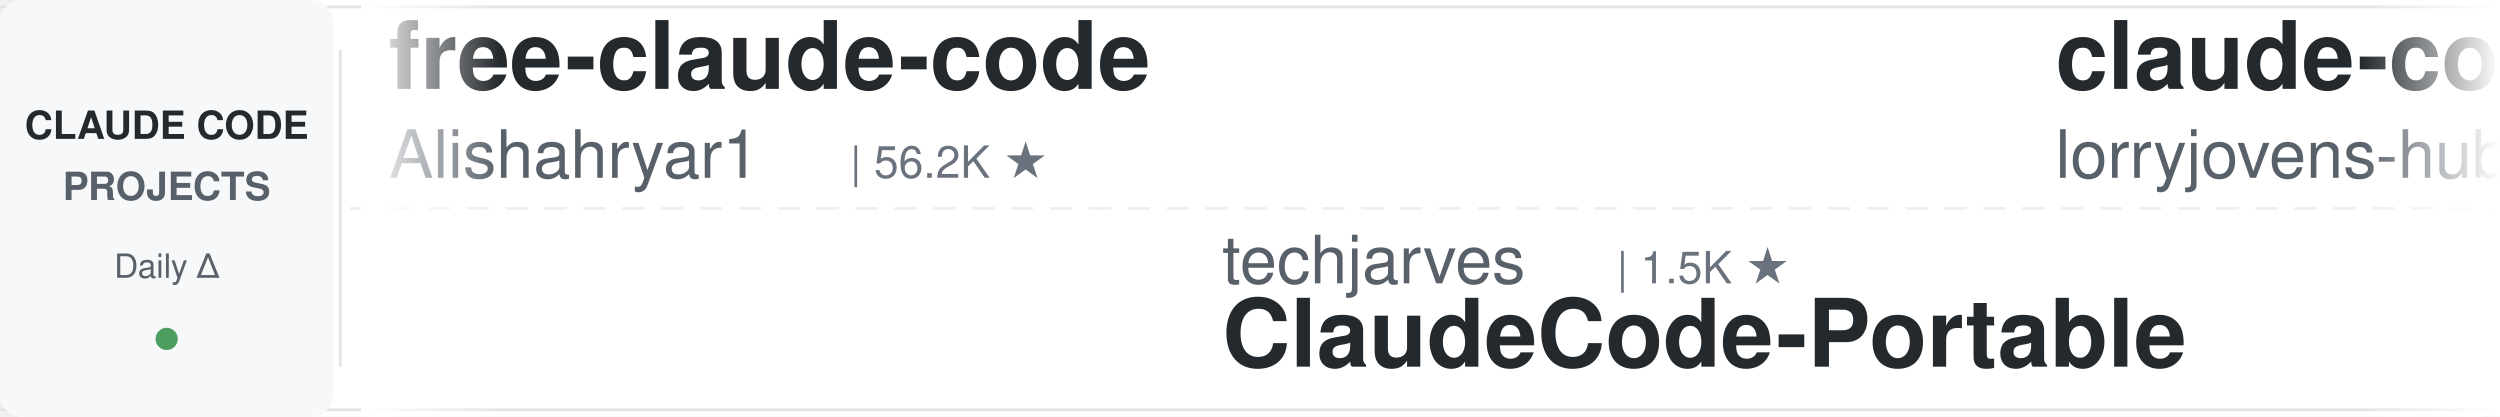
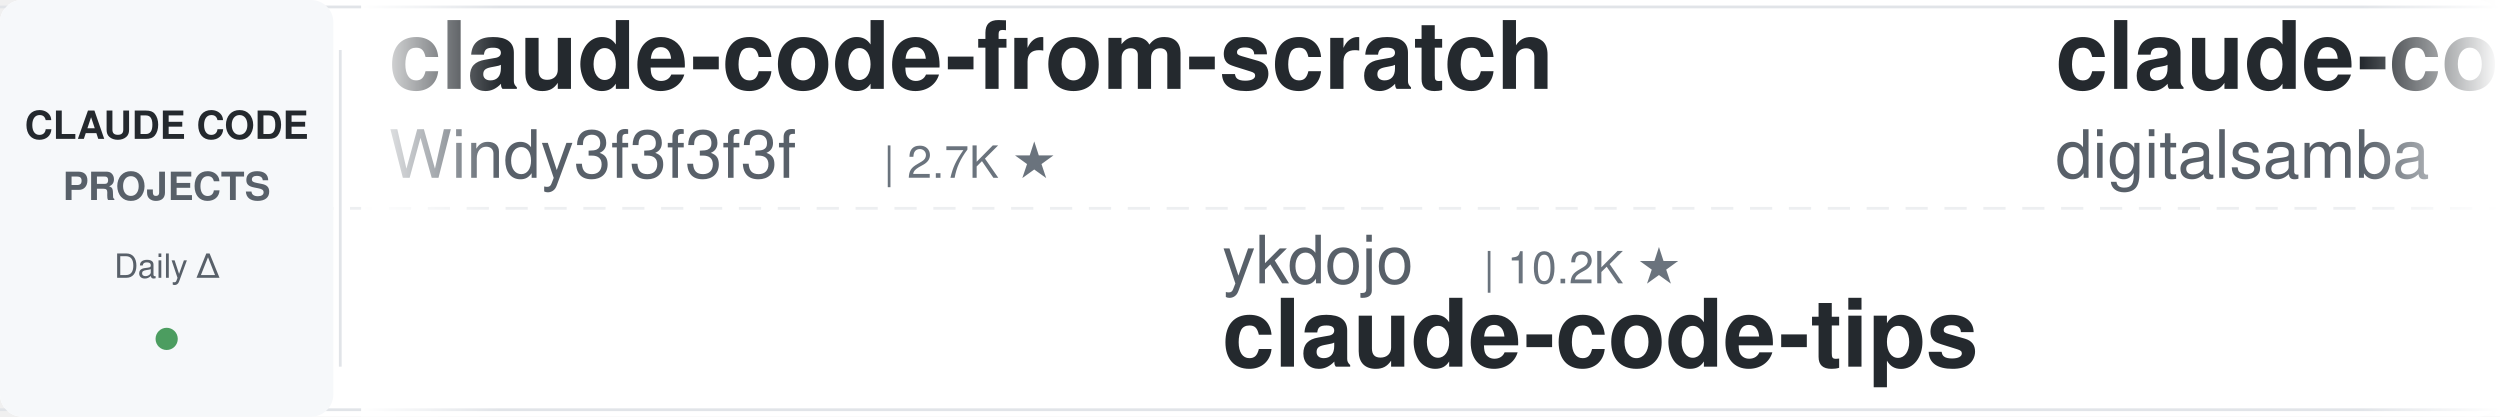
<svg xmlns="http://www.w3.org/2000/svg" width="900" height="150">
  <defs>
    <linearGradient id="leftFade" x1="0%" y1="0%" x2="100%" y2="0%">
      <stop offset="0%" style="stop-color:#ffffff;stop-opacity:1" />
      <stop offset="100%" style="stop-color:#ffffff;stop-opacity:0" />
    </linearGradient>
    <linearGradient id="rightFade" x1="0%" y1="0%" x2="100%" y2="0%">
      <stop offset="0%" style="stop-color:#ffffff;stop-opacity:0" />
      <stop offset="100%" style="stop-color:#ffffff;stop-opacity:1" />
    </linearGradient>
  </defs>
  <rect width="900" height="150" fill="#ffffff" rx="8" />
  <rect x="0" y="2" width="900" height="1" fill="#e1e4e8" />
  <rect x="0" y="147" width="900" height="1" fill="#e1e4e8" />
  <line x1="0" y1="75" x2="900" y2="75" stroke="#e1e4e8" stroke-width="1" stroke-dasharray="8 6" opacity="0.6" />
  <rect x="0" y="0" width="120" height="150" fill="#f6f8fa" rx="8" />
  <text x="60" y="50" font-family="-apple-system, BlinkMacSystemFont, 'Segoe UI', Helvetica, Arial, sans-serif" font-size="14" font-weight="600" fill="#24292e" text-anchor="middle">CLAUDE CODE</text>
  <text x="60" y="72" font-family="-apple-system, BlinkMacSystemFont, 'Segoe UI', Helvetica, Arial, sans-serif" font-size="14" font-weight="600" fill="#586069" text-anchor="middle">PROJECTS</text>
  <text x="60" y="100" font-family="-apple-system, BlinkMacSystemFont, 'Segoe UI', Helvetica, Arial, sans-serif" font-size="12" font-weight="500" fill="#586069" text-anchor="middle">Daily Δ</text>
  <circle cx="60" cy="122" r="4" fill="#22863a" opacity="0.8" />
  <rect x="122" y="18" width="1" height="114" fill="#e1e4e8" />
  <clipPath id="tickerClip">
    <rect x="130" y="0" width="770" height="150" />
  </clipPath>
  <g clip-path="url(#tickerClip)">
    <g id="tickerItems">
      <animateTransform attributeName="transform" attributeType="XML" type="translate" from="0 0" to="-3000 0" dur="54s" repeatCount="indefinite" />
      <g transform="translate(0, 0)">
-         <text x="140" y="32" font-family="-apple-system, BlinkMacSystemFont, 'Segoe UI', Helvetica, Arial, sans-serif" font-size="34" font-weight="600" fill="#24292e">free-claude-code</text>
-         <text x="140" y="64" font-family="-apple-system, BlinkMacSystemFont, 'Segoe UI', Helvetica, Arial, sans-serif" font-size="24" font-weight="400" fill="#586069">Alishahryar1</text>
-         <text x="306" y="64" font-family="-apple-system, BlinkMacSystemFont, 'Segoe UI', Helvetica, Arial, sans-serif" font-size="16" font-weight="500" fill="#6a737d">| 56.2K ★</text>
+         <text x="140" y="32" font-family="-apple-system, BlinkMacSystemFont, 'Segoe UI', Helvetica, Arial, sans-serif" font-size="34" font-weight="600" fill="#24292e">claude-code-from-scratch</text>
+         <text x="140" y="64" font-family="-apple-system, BlinkMacSystemFont, 'Segoe UI', Helvetica, Arial, sans-serif" font-size="24" font-weight="400" fill="#586069">Windy3f3f3f3f</text>
+         <text x="318" y="64" font-family="-apple-system, BlinkMacSystemFont, 'Segoe UI', Helvetica, Arial, sans-serif" font-size="16" font-weight="500" fill="#6a737d">| 2.7K ★</text>
      </g>
      <g transform="translate(300, 0)">
-         <text x="140" y="102" font-family="-apple-system, BlinkMacSystemFont, 'Segoe UI', Helvetica, Arial, sans-serif" font-size="24" font-weight="400" fill="#586069">techjarves</text>
-         <text x="282" y="102" font-family="-apple-system, BlinkMacSystemFont, 'Segoe UI', Helvetica, Arial, sans-serif" font-size="16" font-weight="500" fill="#6a737d">| 1.5K ★</text>
-         <text x="140" y="132" font-family="-apple-system, BlinkMacSystemFont, 'Segoe UI', Helvetica, Arial, sans-serif" font-size="34" font-weight="600" fill="#24292e">ClaudeCode-Portable</text>
+         <text x="140" y="102" font-family="-apple-system, BlinkMacSystemFont, 'Segoe UI', Helvetica, Arial, sans-serif" font-size="24" font-weight="400" fill="#586069">ykdojo</text>
+         <text x="234" y="102" font-family="-apple-system, BlinkMacSystemFont, 'Segoe UI', Helvetica, Arial, sans-serif" font-size="16" font-weight="500" fill="#6a737d">| 10.2K ★</text>
+         <text x="140" y="132" font-family="-apple-system, BlinkMacSystemFont, 'Segoe UI', Helvetica, Arial, sans-serif" font-size="34" font-weight="600" fill="#24292e">claude-code-tips</text>
      </g>
      <g transform="translate(600, 0)">
-         <text x="140" y="32" font-family="-apple-system, BlinkMacSystemFont, 'Segoe UI', Helvetica, Arial, sans-serif" font-size="34" font-weight="600" fill="#24292e">claude-code-rust</text>
-         <text x="140" y="64" font-family="-apple-system, BlinkMacSystemFont, 'Segoe UI', Helvetica, Arial, sans-serif" font-size="24" font-weight="400" fill="#586069">lorryjovens-hub</text>
-         <text x="342" y="64" font-family="-apple-system, BlinkMacSystemFont, 'Segoe UI', Helvetica, Arial, sans-serif" font-size="16" font-weight="500" fill="#6a737d">| 1.7K ★</text>
-       </g>
-       <g transform="translate(900, 0)">
-         <text x="140" y="102" font-family="-apple-system, BlinkMacSystemFont, 'Segoe UI', Helvetica, Arial, sans-serif" font-size="24" font-weight="400" fill="#586069">ccplugins</text>
-         <text x="270" y="102" font-family="-apple-system, BlinkMacSystemFont, 'Segoe UI', Helvetica, Arial, sans-serif" font-size="16" font-weight="500" fill="#6a737d">| 955 ★</text>
-         <text x="140" y="132" font-family="-apple-system, BlinkMacSystemFont, 'Segoe UI', Helvetica, Arial, sans-serif" font-size="34" font-weight="600" fill="#24292e">awesome-claude-code-plug...</text>
-       </g>
-       <g transform="translate(1200, 0)">
        <text x="140" y="32" font-family="-apple-system, BlinkMacSystemFont, 'Segoe UI', Helvetica, Arial, sans-serif" font-size="34" font-weight="600" fill="#24292e">claude-code-video-toolki...</text>
        <text x="140" y="64" font-family="-apple-system, BlinkMacSystemFont, 'Segoe UI', Helvetica, Arial, sans-serif" font-size="24" font-weight="400" fill="#586069">digitalsamba</text>
        <text x="306" y="64" font-family="-apple-system, BlinkMacSystemFont, 'Segoe UI', Helvetica, Arial, sans-serif" font-size="16" font-weight="500" fill="#6a737d">| 2.1K ★</text>
      </g>
+       <g transform="translate(900, 0)">
+         <text x="140" y="102" font-family="-apple-system, BlinkMacSystemFont, 'Segoe UI', Helvetica, Arial, sans-serif" font-size="24" font-weight="400" fill="#586069">repowise-dev</text>
+         <text x="306" y="102" font-family="-apple-system, BlinkMacSystemFont, 'Segoe UI', Helvetica, Arial, sans-serif" font-size="16" font-weight="500" fill="#6a737d">| 1.2K ★</text>
+         <text x="140" y="132" font-family="-apple-system, BlinkMacSystemFont, 'Segoe UI', Helvetica, Arial, sans-serif" font-size="34" font-weight="600" fill="#24292e">claude-code-prompts</text>
+       </g>
+       <g transform="translate(1200, 0)">
+         <text x="140" y="32" font-family="-apple-system, BlinkMacSystemFont, 'Segoe UI', Helvetica, Arial, sans-serif" font-size="34" font-weight="600" fill="#24292e">claude-code-templates</text>
+         <text x="140" y="64" font-family="-apple-system, BlinkMacSystemFont, 'Segoe UI', Helvetica, Arial, sans-serif" font-size="24" font-weight="400" fill="#586069">davila7</text>
+         <text x="246" y="64" font-family="-apple-system, BlinkMacSystemFont, 'Segoe UI', Helvetica, Arial, sans-serif" font-size="16" font-weight="500" fill="#6a737d">| 32.1K ★</text>
+       </g>
      <g transform="translate(1500, 0)">
-         <text x="140" y="102" font-family="-apple-system, BlinkMacSystemFont, 'Segoe UI', Helvetica, Arial, sans-serif" font-size="24" font-weight="400" fill="#586069">kodu-ai</text>
-         <text x="246" y="102" font-family="-apple-system, BlinkMacSystemFont, 'Segoe UI', Helvetica, Arial, sans-serif" font-size="16" font-weight="500" fill="#6a737d">| 5.2K ★</text>
-         <text x="140" y="132" font-family="-apple-system, BlinkMacSystemFont, 'Segoe UI', Helvetica, Arial, sans-serif" font-size="34" font-weight="600" fill="#24292e">claude-coder</text>
+         <text x="140" y="102" font-family="-apple-system, BlinkMacSystemFont, 'Segoe UI', Helvetica, Arial, sans-serif" font-size="24" font-weight="400" fill="#586069">fuergaosi233</text>
+         <text x="306" y="102" font-family="-apple-system, BlinkMacSystemFont, 'Segoe UI', Helvetica, Arial, sans-serif" font-size="16" font-weight="500" fill="#6a737d">| 2.8K ★</text>
+         <text x="140" y="132" font-family="-apple-system, BlinkMacSystemFont, 'Segoe UI', Helvetica, Arial, sans-serif" font-size="34" font-weight="600" fill="#24292e">claude-code-proxy</text>
      </g>
      <g transform="translate(1800, 0)">
-         <text x="140" y="32" font-family="-apple-system, BlinkMacSystemFont, 'Segoe UI', Helvetica, Arial, sans-serif" font-size="34" font-weight="600" fill="#24292e">ralph-claude-code</text>
-         <text x="140" y="64" font-family="-apple-system, BlinkMacSystemFont, 'Segoe UI', Helvetica, Arial, sans-serif" font-size="24" font-weight="400" fill="#586069">frankbria</text>
-         <text x="270" y="64" font-family="-apple-system, BlinkMacSystemFont, 'Segoe UI', Helvetica, Arial, sans-serif" font-size="16" font-weight="500" fill="#6a737d">| 9.6K ★</text>
+         <text x="140" y="32" font-family="-apple-system, BlinkMacSystemFont, 'Segoe UI', Helvetica, Arial, sans-serif" font-size="34" font-weight="600" fill="#24292e">claude-code-analysis</text>
+         <text x="140" y="64" font-family="-apple-system, BlinkMacSystemFont, 'Segoe UI', Helvetica, Arial, sans-serif" font-size="24" font-weight="400" fill="#586069">liuup</text>
+         <text x="222" y="64" font-family="-apple-system, BlinkMacSystemFont, 'Segoe UI', Helvetica, Arial, sans-serif" font-size="16" font-weight="500" fill="#6a737d">| 4.0K ★</text>
      </g>
      <g transform="translate(2100, 0)">
-         <text x="140" y="102" font-family="-apple-system, BlinkMacSystemFont, 'Segoe UI', Helvetica, Arial, sans-serif" font-size="24" font-weight="400" fill="#586069">anthropics</text>
-         <text x="282" y="102" font-family="-apple-system, BlinkMacSystemFont, 'Segoe UI', Helvetica, Arial, sans-serif" font-size="16" font-weight="500" fill="#6a737d">| 6.3K ★</text>
-         <text x="140" y="132" font-family="-apple-system, BlinkMacSystemFont, 'Segoe UI', Helvetica, Arial, sans-serif" font-size="34" font-weight="600" fill="#24292e">claude-code-security-rev...</text>
+         <text x="140" y="102" font-family="-apple-system, BlinkMacSystemFont, 'Segoe UI', Helvetica, Arial, sans-serif" font-size="24" font-weight="400" fill="#586069">VoltAgent</text>
+         <text x="270" y="102" font-family="-apple-system, BlinkMacSystemFont, 'Segoe UI', Helvetica, Arial, sans-serif" font-size="16" font-weight="500" fill="#6a737d">| 25.4K ★</text>
+         <text x="140" y="132" font-family="-apple-system, BlinkMacSystemFont, 'Segoe UI', Helvetica, Arial, sans-serif" font-size="34" font-weight="600" fill="#24292e">awesome-claude-code-suba...</text>
      </g>
      <g transform="translate(2400, 0)">
-         <text x="140" y="32" font-family="-apple-system, BlinkMacSystemFont, 'Segoe UI', Helvetica, Arial, sans-serif" font-size="34" font-weight="600" fill="#24292e">claude-code-source-build</text>
-         <text x="140" y="64" font-family="-apple-system, BlinkMacSystemFont, 'Segoe UI', Helvetica, Arial, sans-serif" font-size="24" font-weight="400" fill="#586069">andrew-kramer-inno</text>
-         <text x="378" y="64" font-family="-apple-system, BlinkMacSystemFont, 'Segoe UI', Helvetica, Arial, sans-serif" font-size="16" font-weight="500" fill="#6a737d">| 595 ★</text>
+         <text x="140" y="32" font-family="-apple-system, BlinkMacSystemFont, 'Segoe UI', Helvetica, Arial, sans-serif" font-size="34" font-weight="600" fill="#24292e">ClaudeCode-Portable</text>
+         <text x="140" y="64" font-family="-apple-system, BlinkMacSystemFont, 'Segoe UI', Helvetica, Arial, sans-serif" font-size="24" font-weight="400" fill="#586069">techjarves</text>
+         <text x="282" y="64" font-family="-apple-system, BlinkMacSystemFont, 'Segoe UI', Helvetica, Arial, sans-serif" font-size="16" font-weight="500" fill="#6a737d">| 1.5K ★</text>
      </g>
      <g transform="translate(2700, 0)">
-         <text x="140" y="102" font-family="-apple-system, BlinkMacSystemFont, 'Segoe UI', Helvetica, Arial, sans-serif" font-size="24" font-weight="400" fill="#586069">oboard</text>
-         <text x="234" y="102" font-family="-apple-system, BlinkMacSystemFont, 'Segoe UI', Helvetica, Arial, sans-serif" font-size="16" font-weight="500" fill="#6a737d">| 3.3K ★</text>
-         <text x="140" y="132" font-family="-apple-system, BlinkMacSystemFont, 'Segoe UI', Helvetica, Arial, sans-serif" font-size="34" font-weight="600" fill="#24292e">claude-code-rev</text>
+         <text x="140" y="102" font-family="-apple-system, BlinkMacSystemFont, 'Segoe UI', Helvetica, Arial, sans-serif" font-size="24" font-weight="400" fill="#586069">Chachamaru127</text>
+         <text x="318" y="102" font-family="-apple-system, BlinkMacSystemFont, 'Segoe UI', Helvetica, Arial, sans-serif" font-size="16" font-weight="500" fill="#6a737d">| 3.1K ★</text>
+         <text x="140" y="132" font-family="-apple-system, BlinkMacSystemFont, 'Segoe UI', Helvetica, Arial, sans-serif" font-size="34" font-weight="600" fill="#24292e">claude-code-harness</text>
      </g>
      <g transform="translate(3000, 0)">
-         <text x="140" y="32" font-family="-apple-system, BlinkMacSystemFont, 'Segoe UI', Helvetica, Arial, sans-serif" font-size="34" font-weight="600" fill="#24292e">free-claude-code</text>
-         <text x="140" y="64" font-family="-apple-system, BlinkMacSystemFont, 'Segoe UI', Helvetica, Arial, sans-serif" font-size="24" font-weight="400" fill="#586069">Alishahryar1</text>
-         <text x="306" y="64" font-family="-apple-system, BlinkMacSystemFont, 'Segoe UI', Helvetica, Arial, sans-serif" font-size="16" font-weight="500" fill="#6a737d">| 56.2K ★</text>
+         <text x="140" y="32" font-family="-apple-system, BlinkMacSystemFont, 'Segoe UI', Helvetica, Arial, sans-serif" font-size="34" font-weight="600" fill="#24292e">claude-code-from-scratch</text>
+         <text x="140" y="64" font-family="-apple-system, BlinkMacSystemFont, 'Segoe UI', Helvetica, Arial, sans-serif" font-size="24" font-weight="400" fill="#586069">Windy3f3f3f3f</text>
+         <text x="318" y="64" font-family="-apple-system, BlinkMacSystemFont, 'Segoe UI', Helvetica, Arial, sans-serif" font-size="16" font-weight="500" fill="#6a737d">| 2.7K ★</text>
      </g>
      <g transform="translate(3300, 0)">
-         <text x="140" y="102" font-family="-apple-system, BlinkMacSystemFont, 'Segoe UI', Helvetica, Arial, sans-serif" font-size="24" font-weight="400" fill="#586069">techjarves</text>
-         <text x="282" y="102" font-family="-apple-system, BlinkMacSystemFont, 'Segoe UI', Helvetica, Arial, sans-serif" font-size="16" font-weight="500" fill="#6a737d">| 1.5K ★</text>
-         <text x="140" y="132" font-family="-apple-system, BlinkMacSystemFont, 'Segoe UI', Helvetica, Arial, sans-serif" font-size="34" font-weight="600" fill="#24292e">ClaudeCode-Portable</text>
+         <text x="140" y="102" font-family="-apple-system, BlinkMacSystemFont, 'Segoe UI', Helvetica, Arial, sans-serif" font-size="24" font-weight="400" fill="#586069">ykdojo</text>
+         <text x="234" y="102" font-family="-apple-system, BlinkMacSystemFont, 'Segoe UI', Helvetica, Arial, sans-serif" font-size="16" font-weight="500" fill="#6a737d">| 10.2K ★</text>
+         <text x="140" y="132" font-family="-apple-system, BlinkMacSystemFont, 'Segoe UI', Helvetica, Arial, sans-serif" font-size="34" font-weight="600" fill="#24292e">claude-code-tips</text>
      </g>
      <g transform="translate(3600, 0)">
-         <text x="140" y="32" font-family="-apple-system, BlinkMacSystemFont, 'Segoe UI', Helvetica, Arial, sans-serif" font-size="34" font-weight="600" fill="#24292e">claude-code-rust</text>
-         <text x="140" y="64" font-family="-apple-system, BlinkMacSystemFont, 'Segoe UI', Helvetica, Arial, sans-serif" font-size="24" font-weight="400" fill="#586069">lorryjovens-hub</text>
-         <text x="342" y="64" font-family="-apple-system, BlinkMacSystemFont, 'Segoe UI', Helvetica, Arial, sans-serif" font-size="16" font-weight="500" fill="#6a737d">| 1.7K ★</text>
+         <text x="140" y="32" font-family="-apple-system, BlinkMacSystemFont, 'Segoe UI', Helvetica, Arial, sans-serif" font-size="34" font-weight="600" fill="#24292e">claude-code-video-toolki...</text>
+         <text x="140" y="64" font-family="-apple-system, BlinkMacSystemFont, 'Segoe UI', Helvetica, Arial, sans-serif" font-size="24" font-weight="400" fill="#586069">digitalsamba</text>
+         <text x="306" y="64" font-family="-apple-system, BlinkMacSystemFont, 'Segoe UI', Helvetica, Arial, sans-serif" font-size="16" font-weight="500" fill="#6a737d">| 2.1K ★</text>
      </g>
      <g transform="translate(3900, 0)">
-         <text x="140" y="102" font-family="-apple-system, BlinkMacSystemFont, 'Segoe UI', Helvetica, Arial, sans-serif" font-size="24" font-weight="400" fill="#586069">ccplugins</text>
-         <text x="270" y="102" font-family="-apple-system, BlinkMacSystemFont, 'Segoe UI', Helvetica, Arial, sans-serif" font-size="16" font-weight="500" fill="#6a737d">| 955 ★</text>
-         <text x="140" y="132" font-family="-apple-system, BlinkMacSystemFont, 'Segoe UI', Helvetica, Arial, sans-serif" font-size="34" font-weight="600" fill="#24292e">awesome-claude-code-plug...</text>
+         <text x="140" y="102" font-family="-apple-system, BlinkMacSystemFont, 'Segoe UI', Helvetica, Arial, sans-serif" font-size="24" font-weight="400" fill="#586069">repowise-dev</text>
+         <text x="306" y="102" font-family="-apple-system, BlinkMacSystemFont, 'Segoe UI', Helvetica, Arial, sans-serif" font-size="16" font-weight="500" fill="#6a737d">| 1.2K ★</text>
+         <text x="140" y="132" font-family="-apple-system, BlinkMacSystemFont, 'Segoe UI', Helvetica, Arial, sans-serif" font-size="34" font-weight="600" fill="#24292e">claude-code-prompts</text>
      </g>
    </g>
  </g>
  <rect x="130" y="0" width="50" height="150" fill="url(#leftFade)" />
  <rect x="850" y="0" width="50" height="150" fill="url(#rightFade)" />
</svg>
